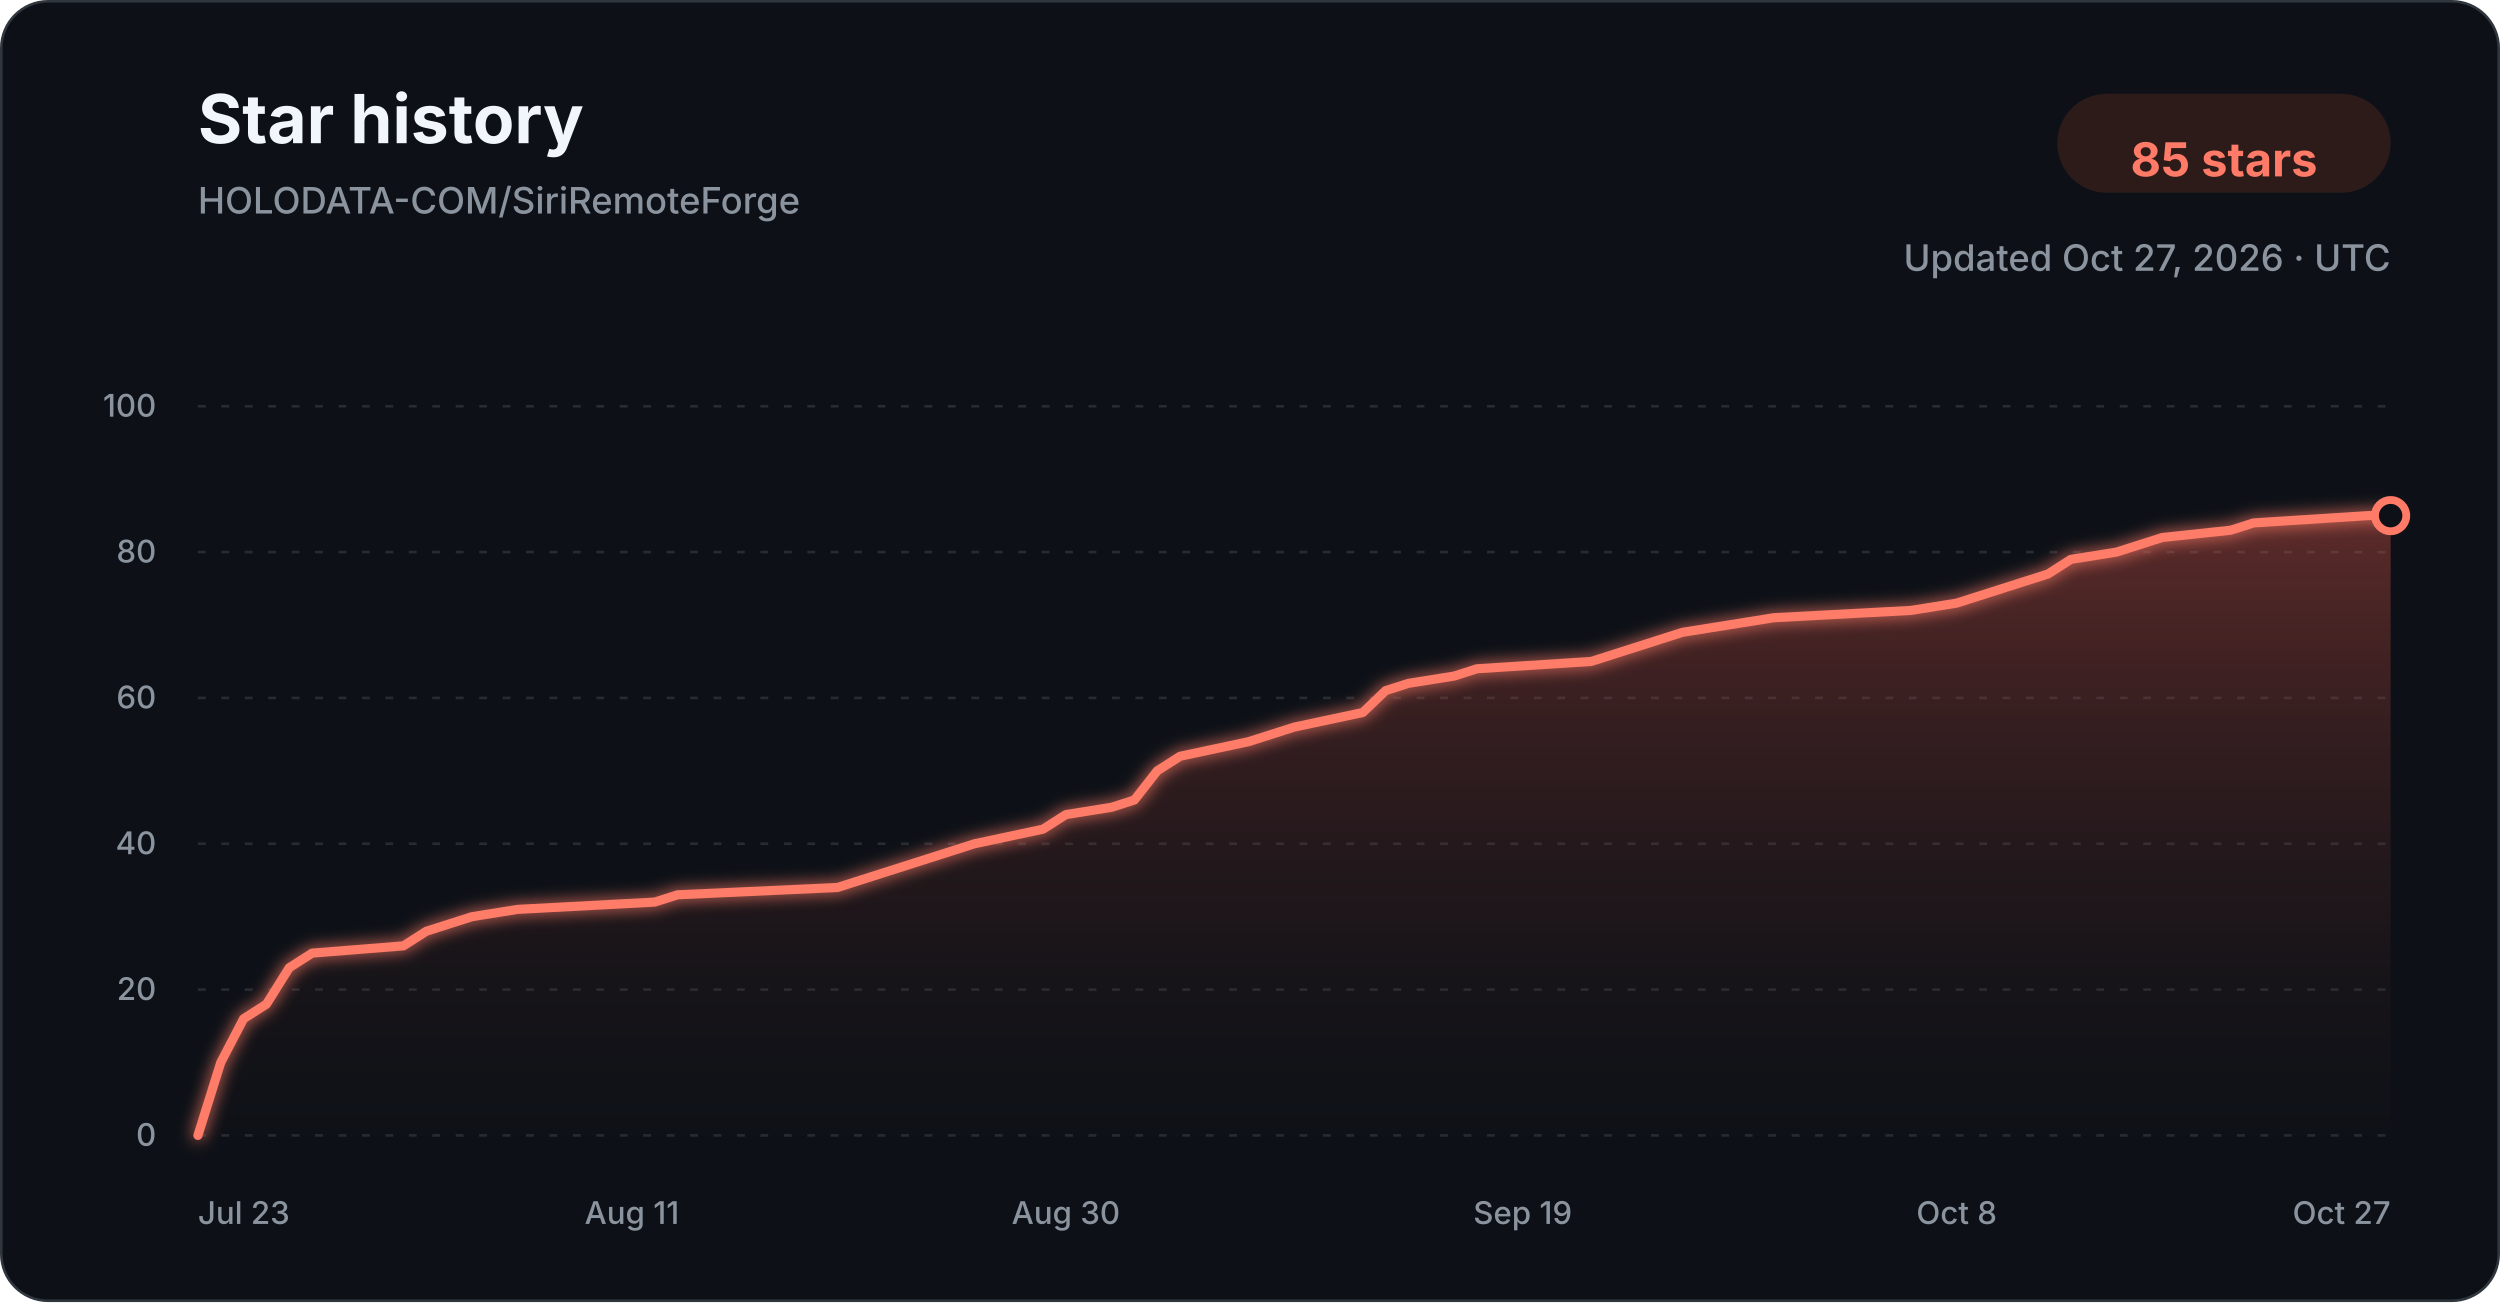
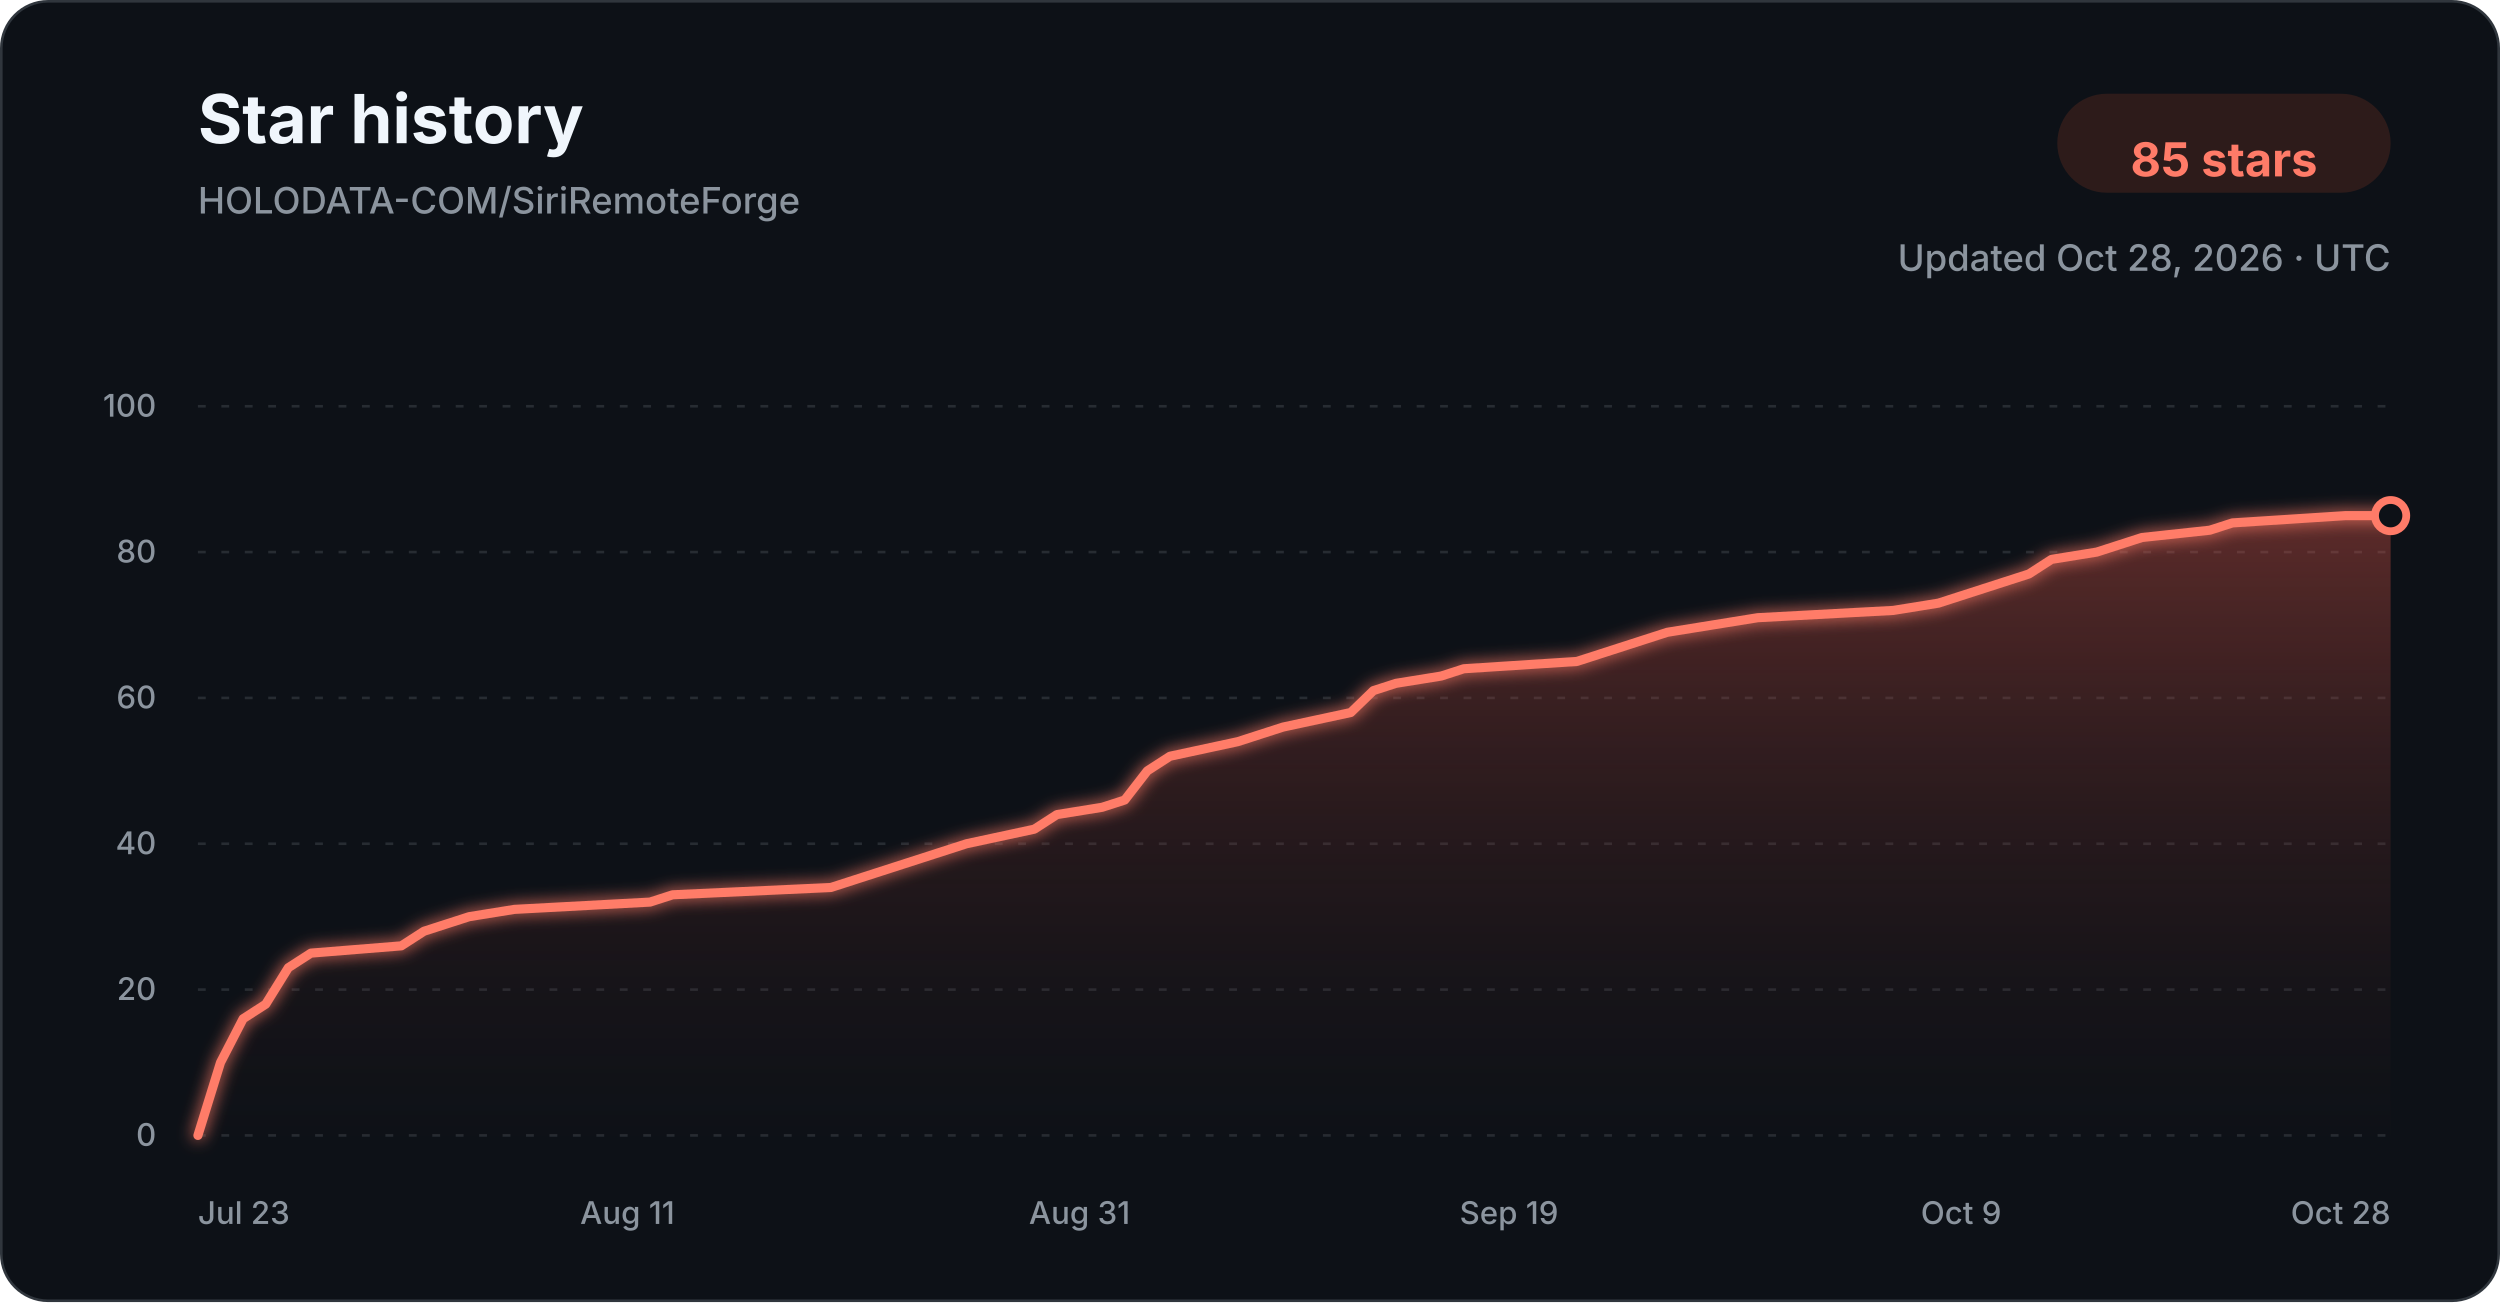
<svg xmlns="http://www.w3.org/2000/svg" width="960" height="500" viewBox="0 0 960 500" role="img" aria-labelledby="title description">
  <defs>
    <linearGradient id="star-area-dark" x1="0" y1="0" x2="0" y2="1">
      <stop offset="0%" stop-color="#c94f43" stop-opacity="0.42" />
      <stop offset="100%" stop-color="#351b1a" stop-opacity="0.04" />
    </linearGradient>
    <filter id="line-glow" x="-20%" y="-20%" width="140%" height="140%">
      <feGaussianBlur stdDeviation="3" result="blur" />
      <feMerge>
        <feMergeNode in="blur" />
        <feMergeNode in="SourceGraphic" />
      </feMerge>
    </filter>
  </defs>
  <style>
    .title { font: 700 26px -apple-system, BlinkMacSystemFont, "Segoe UI", sans-serif; fill: #f0f6fc; }
    .subtitle { font: 500 14px -apple-system, BlinkMacSystemFont, "Segoe UI", sans-serif; fill: #8b949e; }
    .count { font: 700 18px -apple-system, BlinkMacSystemFont, "Segoe UI", sans-serif; fill: #ff7b68; }
    .tick { font: 500 12px -apple-system, BlinkMacSystemFont, "Segoe UI", sans-serif; fill: #8b949e; }
    .grid { stroke: #30363d; stroke-width: 1; stroke-dasharray: 3 6; opacity: 0.72; }
  </style>
  <rect x="0.5" y="0.5" width="959" height="499" rx="18" fill="#0d1117" stroke="#30363d" />
  <text x="76" y="55" class="title">Star history</text>
  <text x="76" y="82" class="subtitle">HOLODATA-COM/SiriRemoteForge</text>
  <rect x="790" y="36" width="128" height="38" rx="19" fill="#2d1b1a" />
  <text x="854" y="61" text-anchor="middle" dominant-baseline="middle" class="count">85 stars</text>
-   <text x="918" y="104" text-anchor="end" class="subtitle">Updated Oct 27, 2026 · UTC</text>
+   <text x="918" y="104" text-anchor="end" class="subtitle">Updated Oct 28, 2026 · UTC</text>
  <line x1="76" y1="436.00" x2="918" y2="436.00" class="grid" />
  <text x="60" y="440.00" text-anchor="end" class="tick">0</text>
  <line x1="76" y1="380.00" x2="918" y2="380.00" class="grid" />
  <text x="60" y="384.00" text-anchor="end" class="tick">20</text>
  <line x1="76" y1="324.00" x2="918" y2="324.00" class="grid" />
  <text x="60" y="328.00" text-anchor="end" class="tick">40</text>
  <line x1="76" y1="268.00" x2="918" y2="268.00" class="grid" />
  <text x="60" y="272.00" text-anchor="end" class="tick">60</text>
  <line x1="76" y1="212.00" x2="918" y2="212.00" class="grid" />
  <text x="60" y="216.00" text-anchor="end" class="tick">80</text>
  <line x1="76" y1="156.00" x2="918" y2="156.00" class="grid" />
  <text x="60" y="160.00" text-anchor="end" class="tick">100</text>
-   <path d="M 76.00 436.00 L 84.77 408.00 L 93.54 391.20 L 102.31 385.60 L 111.08 371.60 L 119.85 366.00 L 154.94 363.20 L 163.71 357.60 L 172.48 354.80 L 181.25 352.00 L 198.79 349.20 L 251.42 346.40 L 260.19 343.60 L 321.58 340.80 L 330.35 338.00 L 339.12 335.20 L 356.67 329.60 L 374.21 324.00 L 400.52 318.40 L 409.29 312.80 L 426.83 310.00 L 435.60 307.20 L 444.38 296.00 L 453.15 290.40 L 479.46 284.80 L 488.23 282.00 L 497.00 279.20 L 523.31 273.60 L 532.08 265.20 L 540.85 262.40 L 558.40 259.60 L 567.17 256.80 L 611.02 254.00 L 619.79 251.20 L 637.33 245.60 L 646.10 242.80 L 663.65 240.00 L 681.19 237.20 L 733.81 234.40 L 751.35 231.60 L 760.12 228.80 L 768.90 226.00 L 777.67 223.20 L 786.44 220.40 L 795.21 214.80 L 812.75 212.00 L 821.52 209.20 L 830.29 206.40 L 856.60 203.60 L 865.38 200.80 L 909.23 198.00 L 918.00 198.00 L 918.00 436.00 L 76.00 436.00 Z" fill="url(#star-area-dark)" />
-   <path d="M 76.00 436.00 L 84.77 408.00 L 93.54 391.20 L 102.31 385.60 L 111.08 371.60 L 119.85 366.00 L 154.94 363.20 L 163.71 357.60 L 172.48 354.80 L 181.25 352.00 L 198.79 349.20 L 251.42 346.40 L 260.19 343.60 L 321.58 340.80 L 330.35 338.00 L 339.12 335.20 L 356.67 329.60 L 374.21 324.00 L 400.52 318.40 L 409.29 312.80 L 426.83 310.00 L 435.60 307.20 L 444.38 296.00 L 453.15 290.40 L 479.46 284.80 L 488.23 282.00 L 497.00 279.20 L 523.31 273.60 L 532.08 265.20 L 540.85 262.40 L 558.40 259.60 L 567.17 256.80 L 611.02 254.00 L 619.79 251.20 L 637.33 245.60 L 646.10 242.80 L 663.65 240.00 L 681.19 237.20 L 733.81 234.40 L 751.35 231.60 L 760.12 228.80 L 768.90 226.00 L 777.67 223.20 L 786.44 220.40 L 795.21 214.80 L 812.75 212.00 L 821.52 209.20 L 830.29 206.40 L 856.60 203.60 L 865.38 200.80 L 909.23 198.00 L 918.00 198.00" fill="none" stroke="#ff7b68" stroke-width="3.5" stroke-linecap="round" stroke-linejoin="round" filter="url(#line-glow)" />
+   <path d="M 76.00 436.00 L 84.68 408.00 L 93.36 391.20 L 102.04 385.60 L 110.72 371.60 L 119.40 366.00 L 154.12 363.20 L 162.80 357.60 L 171.48 354.80 L 180.16 352.00 L 197.53 349.20 L 249.61 346.40 L 258.29 343.60 L 319.05 340.80 L 327.73 338.00 L 336.41 335.20 L 353.77 329.60 L 371.13 324.00 L 397.18 318.40 L 405.86 312.80 L 423.22 310.00 L 431.90 307.20 L 440.58 296.00 L 449.26 290.40 L 475.30 284.80 L 483.98 282.00 L 492.66 279.20 L 518.70 273.60 L 527.38 265.20 L 536.06 262.40 L 553.42 259.60 L 562.10 256.80 L 605.51 254.00 L 614.19 251.20 L 631.55 245.60 L 640.23 242.80 L 657.59 240.00 L 674.95 237.20 L 727.03 234.40 L 744.39 231.60 L 753.07 228.80 L 761.75 226.00 L 770.43 223.20 L 779.11 220.40 L 787.79 214.80 L 805.15 212.00 L 813.84 209.20 L 822.52 206.40 L 848.56 203.60 L 857.24 200.80 L 900.64 198.00 L 918.00 198.00 L 918.00 436.00 L 76.00 436.00 Z" fill="url(#star-area-dark)" />
+   <path d="M 76.00 436.00 L 84.68 408.00 L 93.36 391.20 L 102.04 385.60 L 110.72 371.60 L 119.40 366.00 L 154.12 363.20 L 162.80 357.60 L 171.48 354.80 L 180.16 352.00 L 197.53 349.20 L 249.61 346.40 L 258.29 343.60 L 319.05 340.80 L 327.73 338.00 L 336.41 335.20 L 353.77 329.60 L 371.13 324.00 L 397.18 318.40 L 405.86 312.80 L 423.22 310.00 L 431.90 307.20 L 440.58 296.00 L 449.26 290.40 L 475.30 284.80 L 483.98 282.00 L 492.66 279.20 L 518.70 273.60 L 527.38 265.20 L 536.06 262.40 L 553.42 259.60 L 562.10 256.80 L 605.51 254.00 L 614.19 251.20 L 631.55 245.60 L 640.23 242.80 L 657.59 240.00 L 674.95 237.20 L 727.03 234.40 L 744.39 231.60 L 753.07 228.80 L 761.75 226.00 L 770.43 223.20 L 779.11 220.40 L 787.79 214.80 L 805.15 212.00 L 813.84 209.20 L 822.52 206.40 L 848.56 203.60 L 857.24 200.80 L 900.64 198.00 L 918.00 198.00" fill="none" stroke="#ff7b68" stroke-width="3.5" stroke-linecap="round" stroke-linejoin="round" filter="url(#line-glow)" />
  <circle cx="918.00" cy="198.00" r="6" fill="#0d1117" stroke="#ff7b68" stroke-width="3" />
  <text x="76.00" y="470" text-anchor="start" class="tick">Jul 23</text>
-   <text x="242.65" y="470" text-anchor="middle" class="tick">Aug 11</text>
-   <text x="409.29" y="470" text-anchor="middle" class="tick">Aug 30</text>
-   <text x="584.71" y="470" text-anchor="middle" class="tick">Sep 19</text>
-   <text x="751.35" y="470" text-anchor="middle" class="tick">Oct 8</text>
-   <text x="918.00" y="470" text-anchor="end" class="tick">Oct 27</text>
+   <text x="240.93" y="470" text-anchor="middle" class="tick">Aug 11</text>
+   <text x="414.54" y="470" text-anchor="middle" class="tick">Aug 31</text>
+   <text x="579.46" y="470" text-anchor="middle" class="tick">Sep 19</text>
+   <text x="753.07" y="470" text-anchor="middle" class="tick">Oct 9</text>
+   <text x="918.00" y="470" text-anchor="end" class="tick">Oct 28</text>
</svg>
